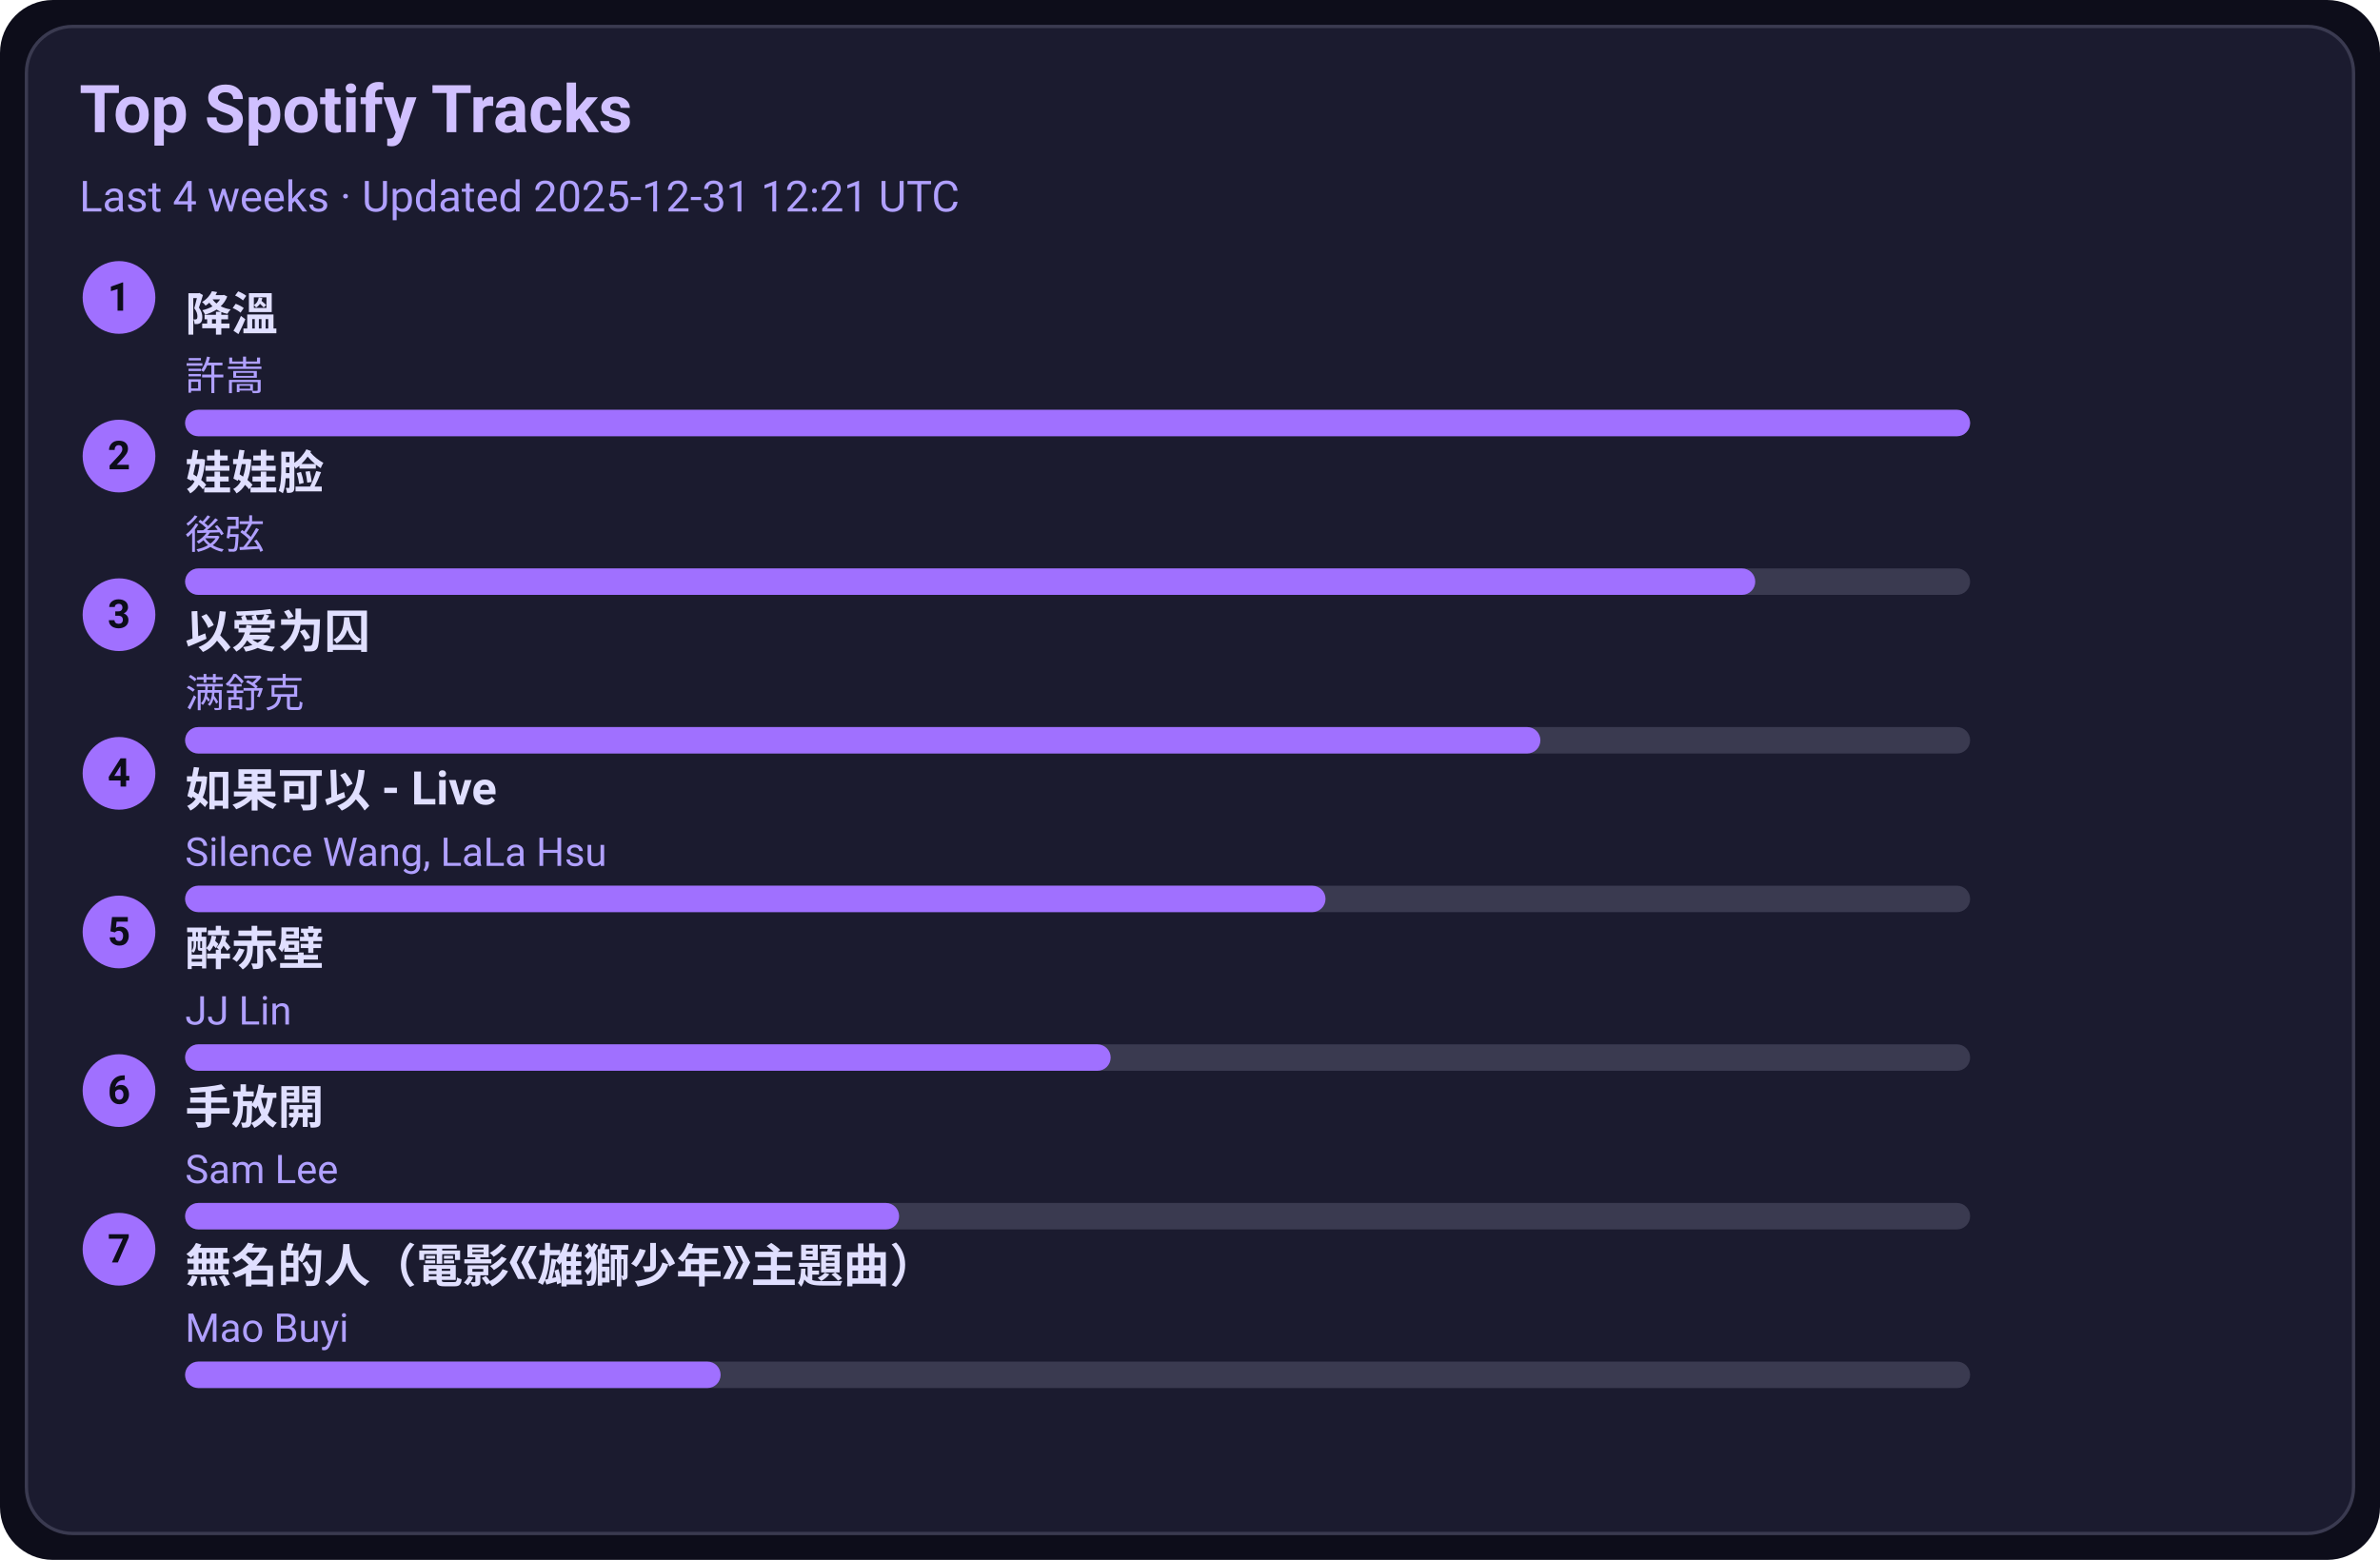
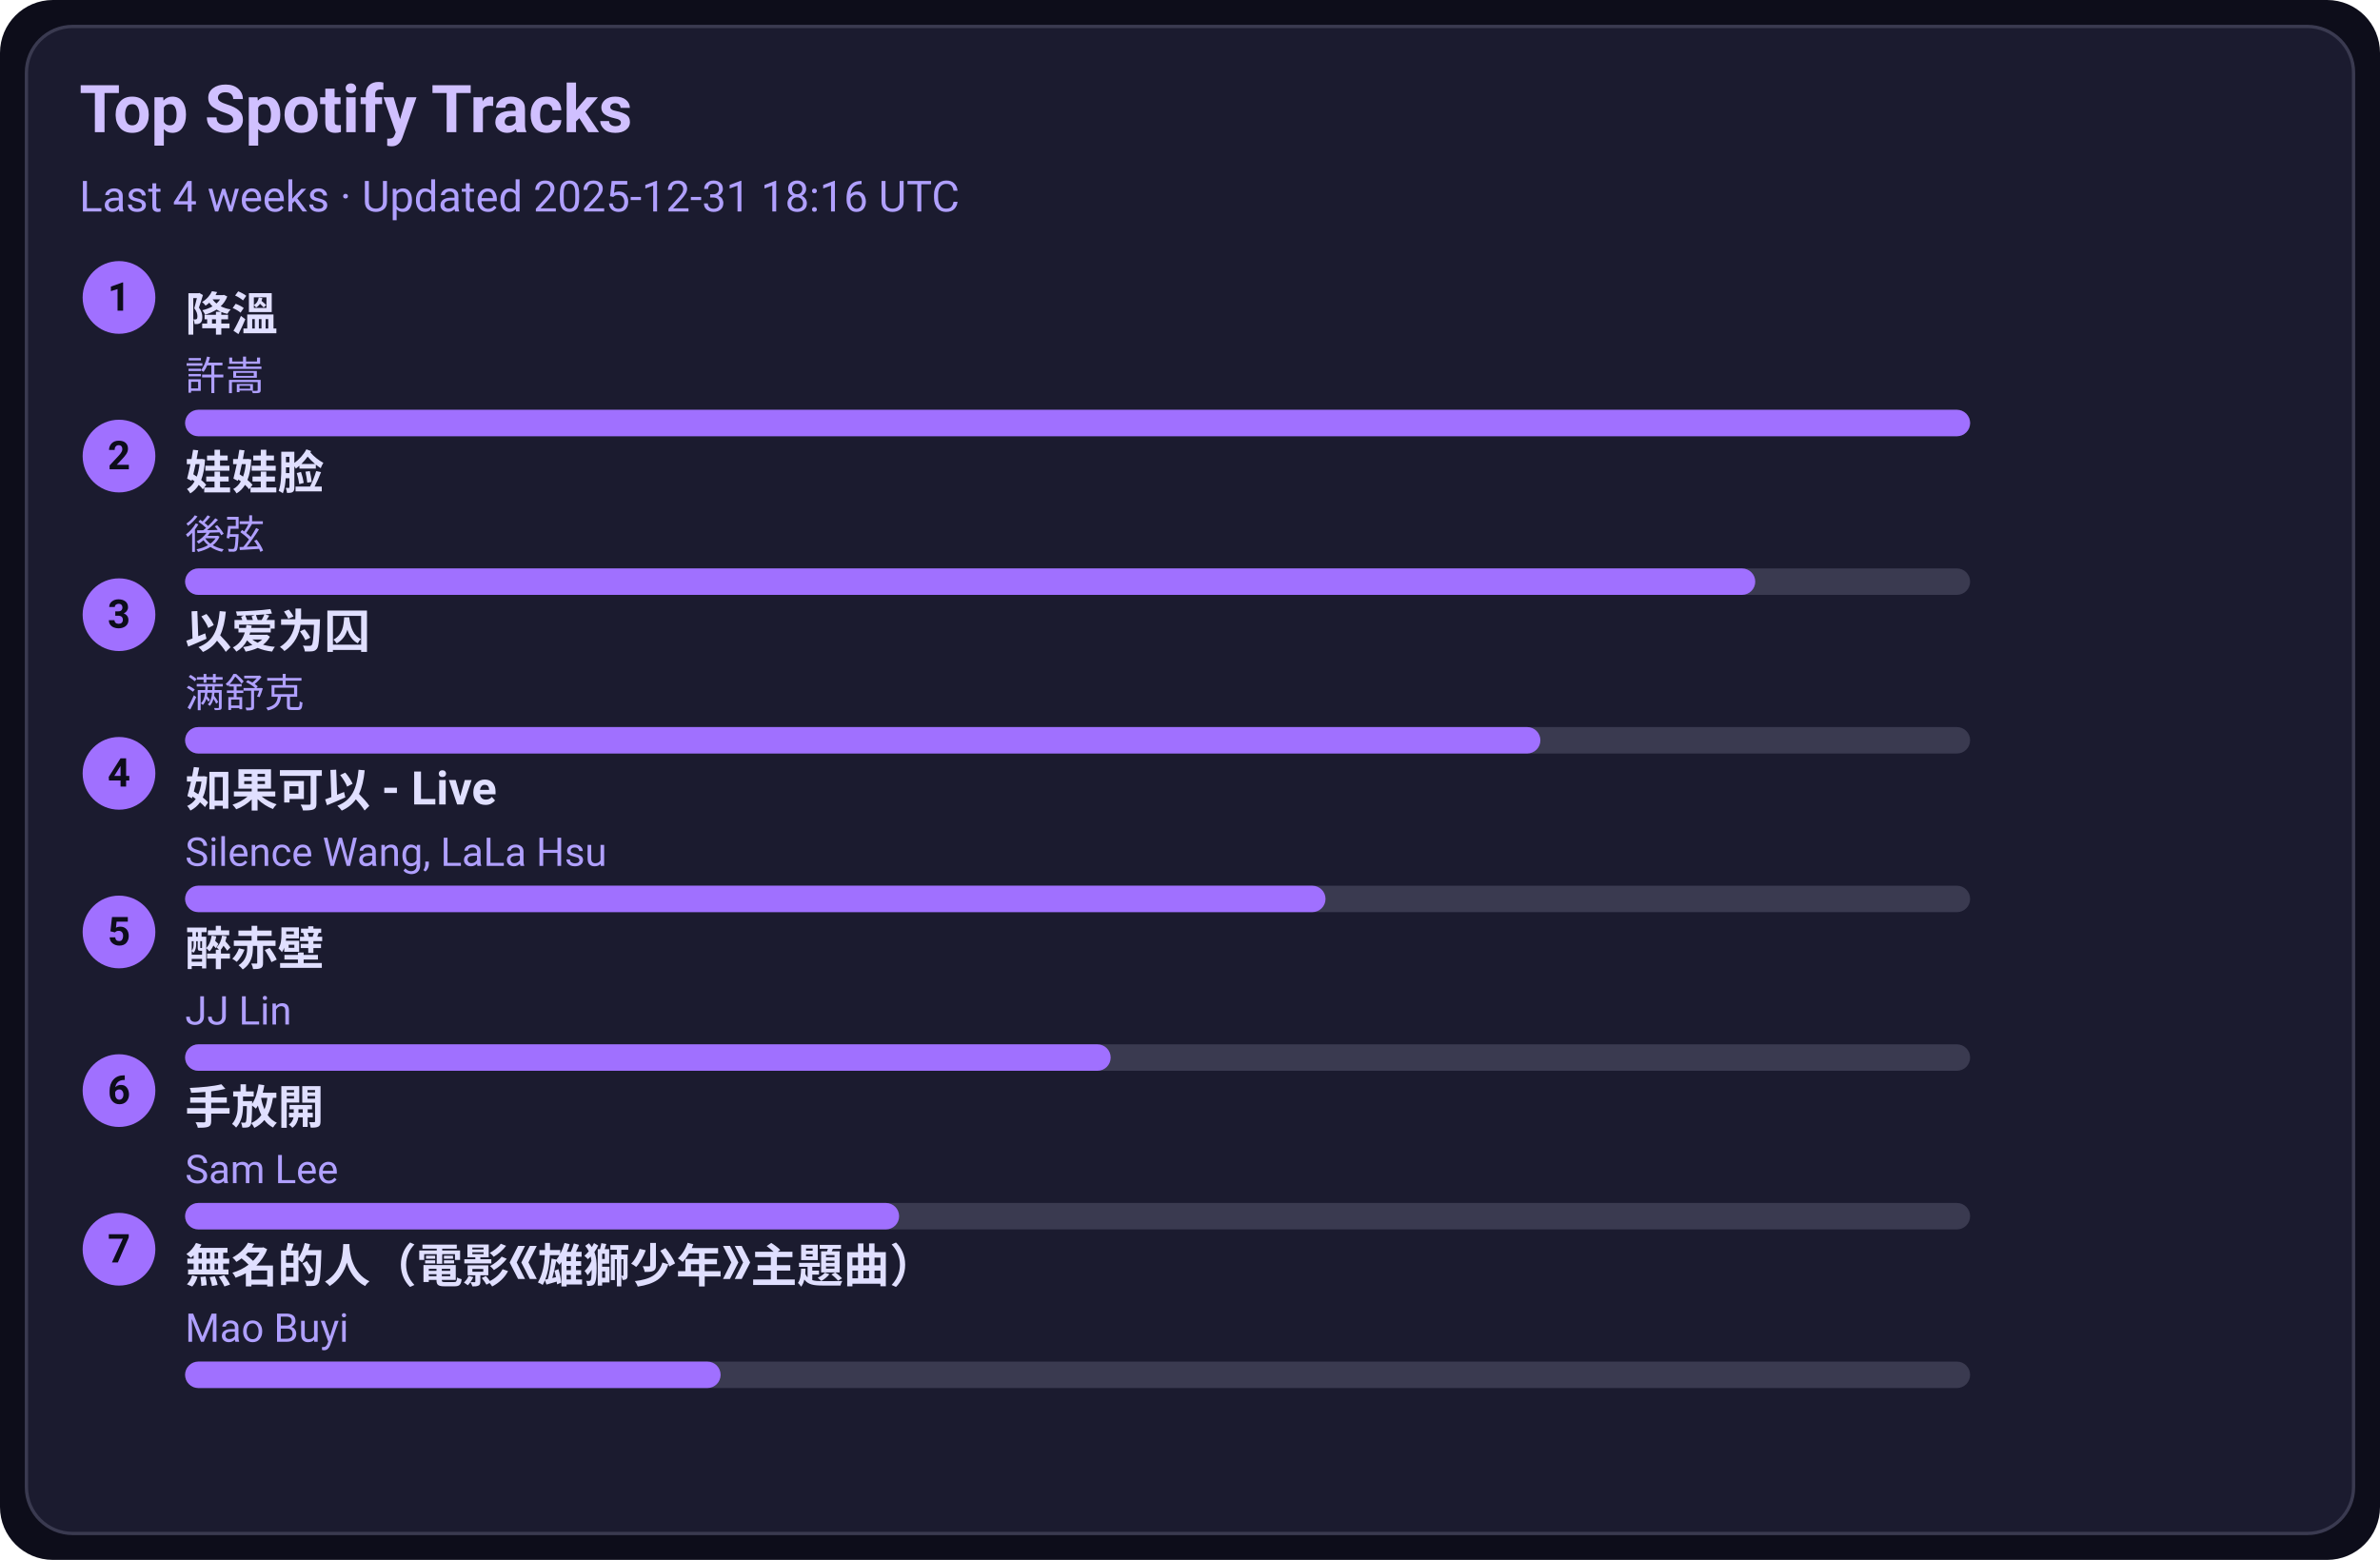
<svg xmlns="http://www.w3.org/2000/svg" width="720" height="472" viewBox="0 0 720 472">
  <style>text{font-family:-apple-system,BlinkMacSystemFont,Segoe UI,Roboto,Ubuntu,Helvetica Neue,Arial,Noto Sans,sans-serif}</style>
  <rect width="720" height="472" rx="16" fill="#0d0d1a" />
  <rect x="8" y="8" width="704" height="456" rx="14" fill="#1b1b2f" stroke="#3a3a50" />
  <text x="24" y="40" font-size="20" fill="#d0c0ff" font-weight="600">Top Spotify Tracks</text>
-   <text x="24" y="64" font-size="13" fill="#b0a0ff">Last 4 weeks · Updated 2025-12-31 12:21 UTC</text>
+   <text x="24" y="64" font-size="13" fill="#b0a0ff">Last 4 weeks · Updated 2025-12-31 18:16 UTC</text>
  <circle cx="36" cy="90" r="11" fill="#a070ff" />
  <text x="36" y="94" text-anchor="middle" font-size="12" fill="#0d0d1a" font-weight="700">1</text>
  <a href="https://open.spotify.com/track/2q9uhrOfyOnBa3oWR1PfYT" target="_blank" rel="noopener noreferrer">
    <text x="56" y="100" font-size="14" fill="#e0dfff" font-weight="600">降溫</text>
  </a>
  <text x="56" y="118" font-size="12" fill="#b0a0ff">許嵩</text>
  <rect x="56" y="124" width="540" height="8" rx="4" fill="#3a3a50" />
  <rect x="56" y="124" width="540" height="8" rx="4" fill="#a070ff" />
  <circle cx="36" cy="138" r="11" fill="#a070ff" />
  <text x="36" y="142" text-anchor="middle" font-size="12" fill="#0d0d1a" font-weight="700">2</text>
  <a href="https://open.spotify.com/track/08ouEICweFmqfgPJnRIQkE" target="_blank" rel="noopener noreferrer">
    <text x="56" y="148" font-size="14" fill="#e0dfff" font-weight="600">娃娃脸</text>
  </a>
  <text x="56" y="166" font-size="12" fill="#b0a0ff">後弦</text>
  <rect x="56" y="172" width="540" height="8" rx="4" fill="#3a3a50" />
  <rect x="56" y="172" width="475" height="8" rx="4" fill="#a070ff" />
  <circle cx="36" cy="186" r="11" fill="#a070ff" />
  <text x="36" y="190" text-anchor="middle" font-size="12" fill="#0d0d1a" font-weight="700">3</text>
  <a href="https://open.spotify.com/track/0RW2LEfGQK5BaIho6sSLqf" target="_blank" rel="noopener noreferrer">
    <text x="56" y="196" font-size="14" fill="#e0dfff" font-weight="600">以爱为囚</text>
  </a>
  <text x="56" y="214" font-size="12" fill="#b0a0ff">满舒克</text>
  <rect x="56" y="220" width="540" height="8" rx="4" fill="#3a3a50" />
  <rect x="56" y="220" width="410" height="8" rx="4" fill="#a070ff" />
  <circle cx="36" cy="234" r="11" fill="#a070ff" />
  <text x="36" y="238" text-anchor="middle" font-size="12" fill="#0d0d1a" font-weight="700">4</text>
  <a href="https://open.spotify.com/track/6IF65dJzfmPcX7jwDegwoo" target="_blank" rel="noopener noreferrer">
    <text x="56" y="244" font-size="14" fill="#e0dfff" font-weight="600">如果可以 - Live</text>
  </a>
  <text x="56" y="262" font-size="12" fill="#b0a0ff">Silence Wang, LaLa Hsu</text>
  <rect x="56" y="268" width="540" height="8" rx="4" fill="#3a3a50" />
  <rect x="56" y="268" width="345" height="8" rx="4" fill="#a070ff" />
  <circle cx="36" cy="282" r="11" fill="#a070ff" />
  <text x="36" y="286" text-anchor="middle" font-size="12" fill="#0d0d1a" font-weight="700">5</text>
  <a href="https://open.spotify.com/track/69lAYqbyHL1A0gctdLd9WV" target="_blank" rel="noopener noreferrer">
    <text x="56" y="292" font-size="14" fill="#e0dfff" font-weight="600">醉赤壁</text>
  </a>
  <text x="56" y="310" font-size="12" fill="#b0a0ff">JJ Lin</text>
  <rect x="56" y="316" width="540" height="8" rx="4" fill="#3a3a50" />
  <rect x="56" y="316" width="280" height="8" rx="4" fill="#a070ff" />
  <circle cx="36" cy="330" r="11" fill="#a070ff" />
  <text x="36" y="334" text-anchor="middle" font-size="12" fill="#0d0d1a" font-weight="700">6</text>
  <a href="https://open.spotify.com/track/2Dd9EXYXI2NNrLG61OtWQv" target="_blank" rel="noopener noreferrer">
    <text x="56" y="340" font-size="14" fill="#e0dfff" font-weight="600">手放開</text>
  </a>
  <text x="56" y="358" font-size="12" fill="#b0a0ff">Sam Lee</text>
  <rect x="56" y="364" width="540" height="8" rx="4" fill="#3a3a50" />
  <rect x="56" y="364" width="216" height="8" rx="4" fill="#a070ff" />
  <circle cx="36" cy="378" r="11" fill="#a070ff" />
  <text x="36" y="382" text-anchor="middle" font-size="12" fill="#0d0d1a" font-weight="700">7</text>
  <a href="https://open.spotify.com/track/72kP6AJqsEeSLkO640Tu7F" target="_blank" rel="noopener noreferrer">
    <text x="56" y="388" font-size="14" fill="#e0dfff" font-weight="600">無名的人（電影《雄獅少年》主題曲）</text>
  </a>
  <text x="56" y="406" font-size="12" fill="#b0a0ff">Mao Buyi</text>
  <rect x="56" y="412" width="540" height="8" rx="4" fill="#3a3a50" />
  <rect x="56" y="412" width="162" height="8" rx="4" fill="#a070ff" />
</svg>
